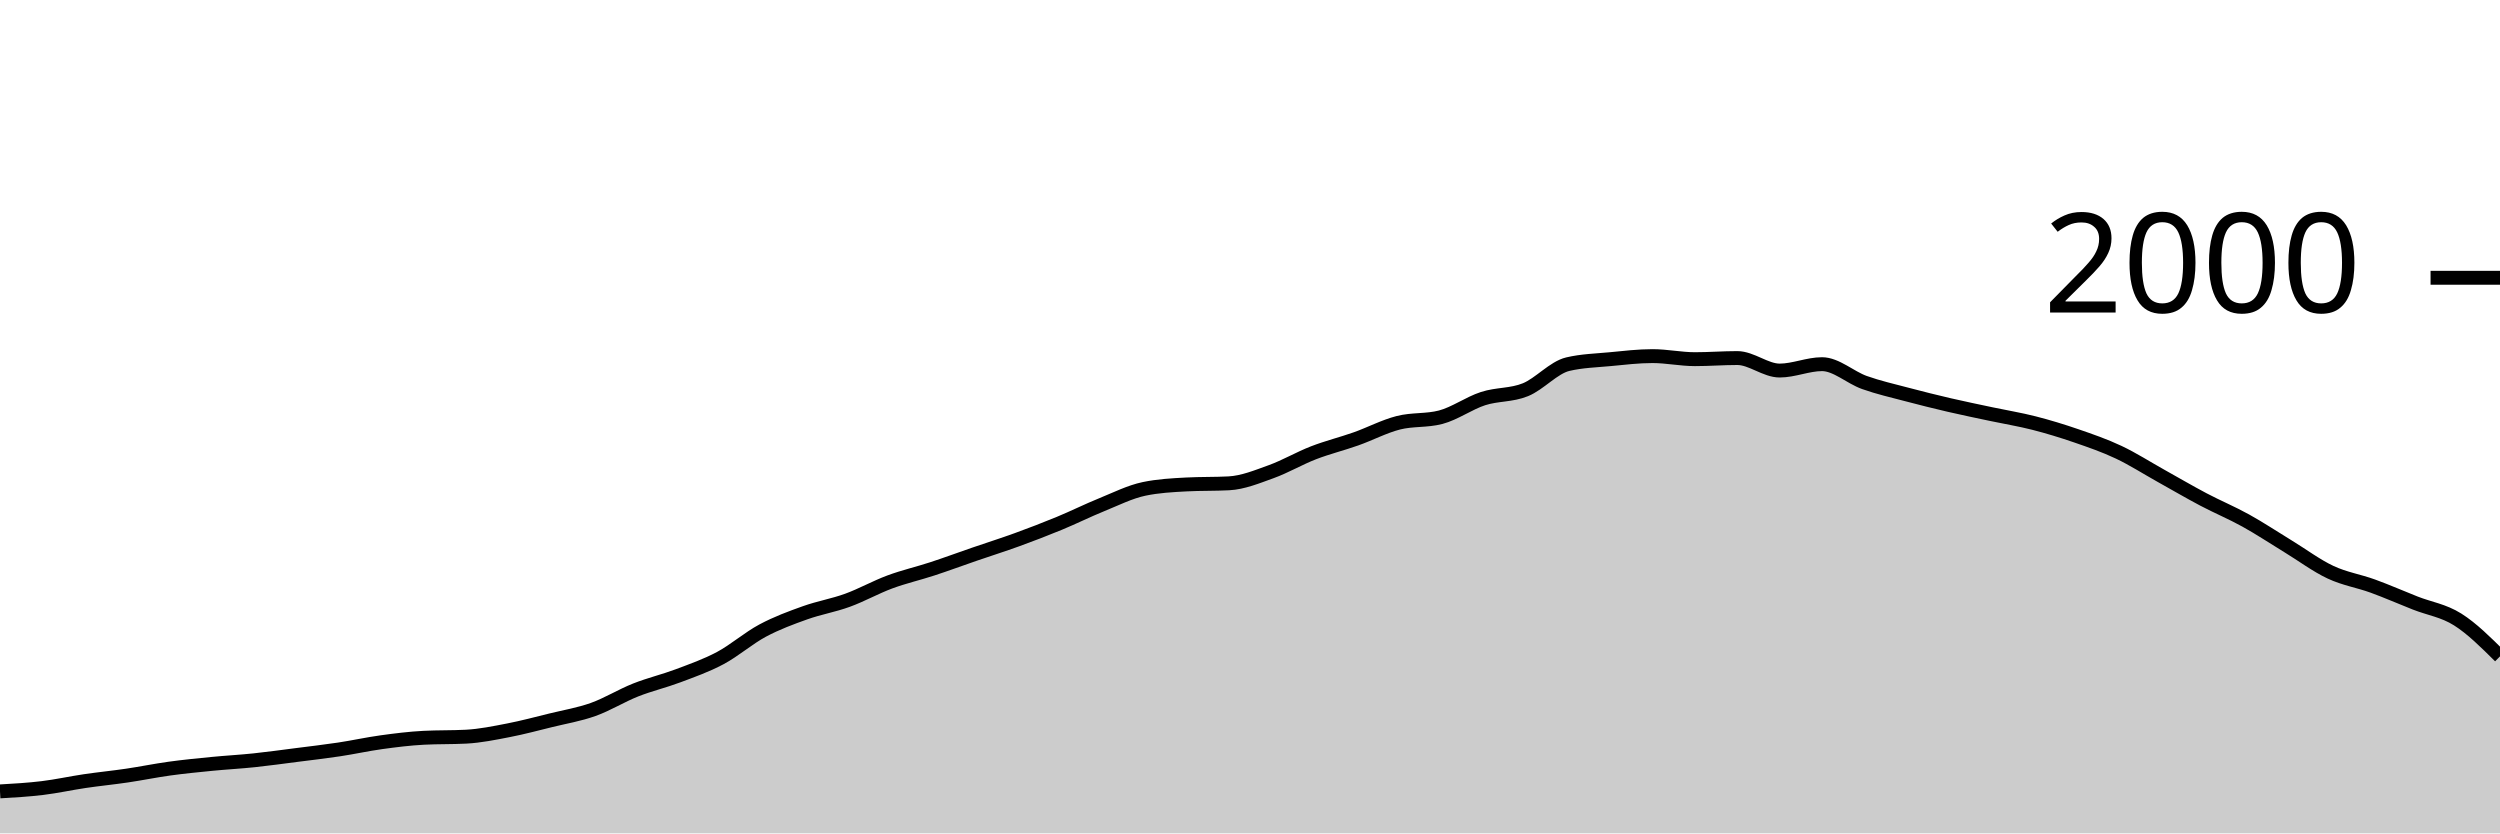
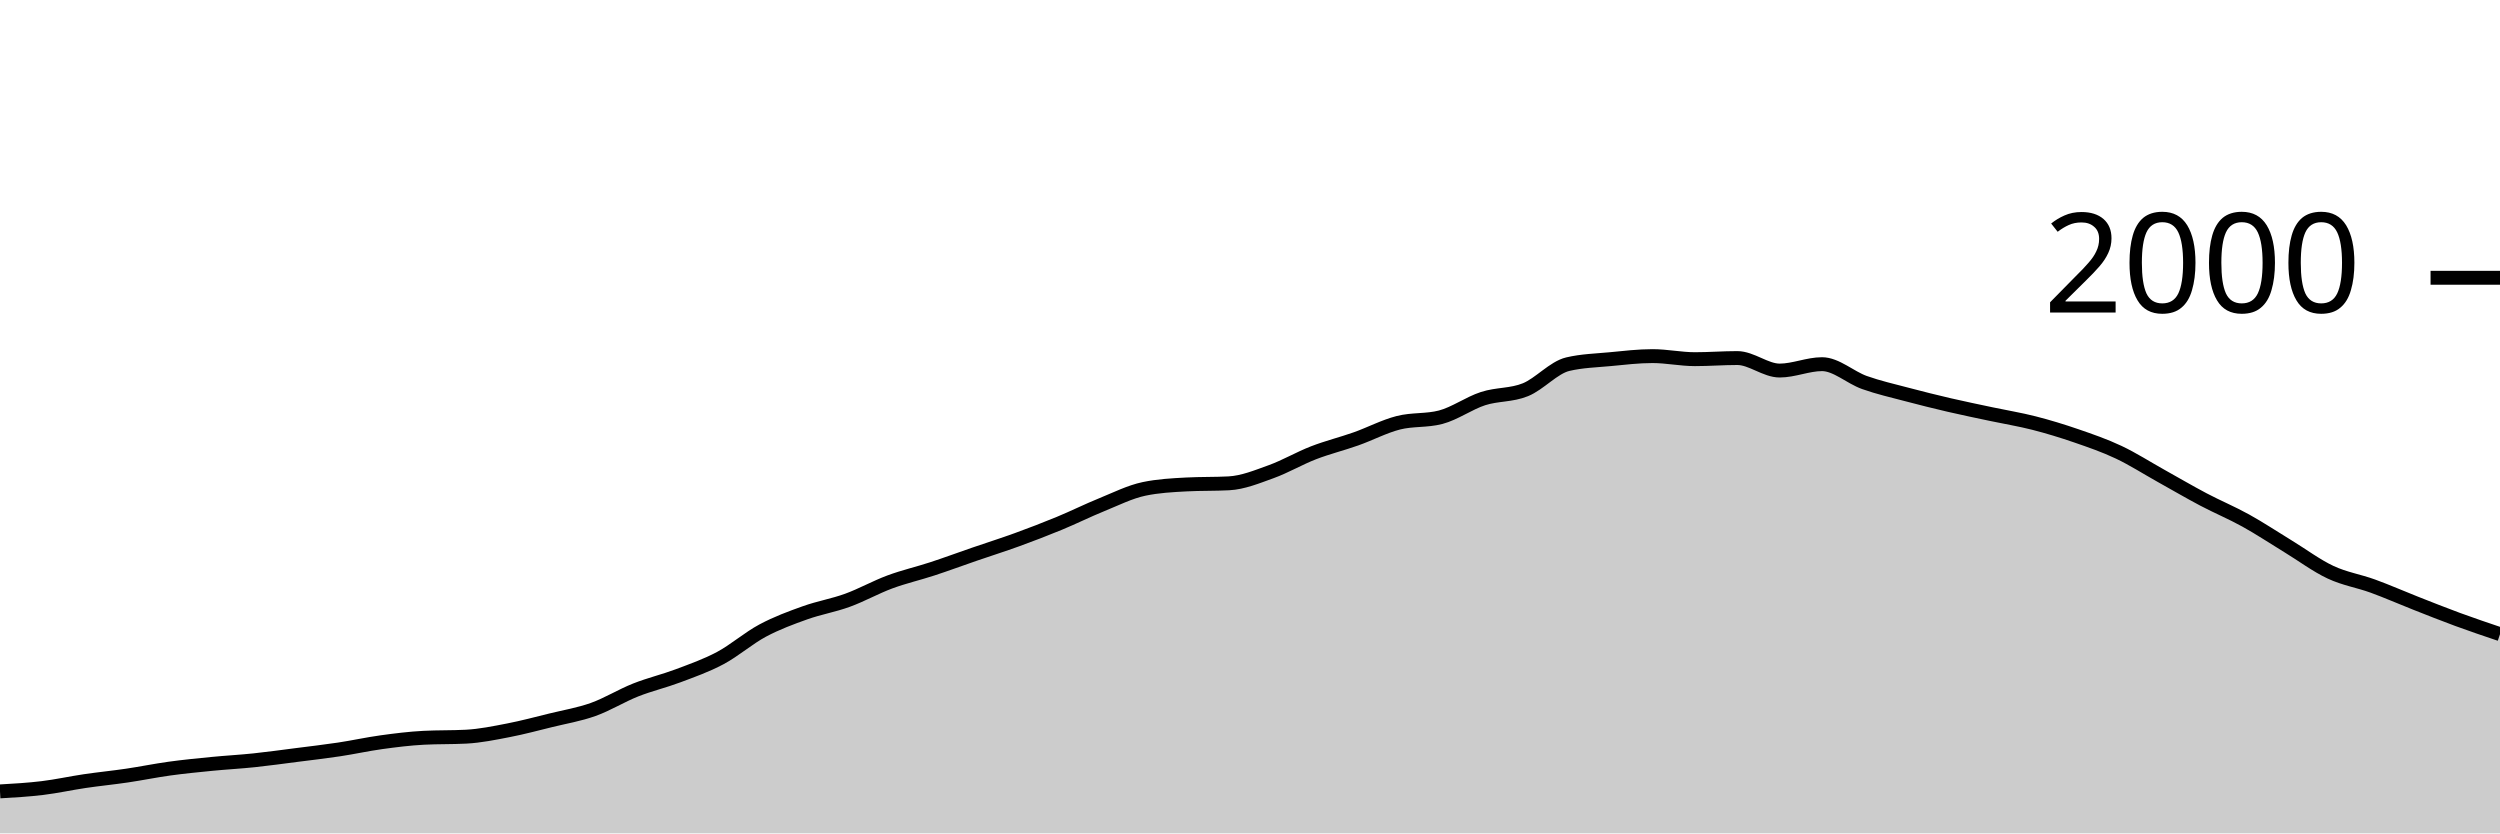
<svg xmlns="http://www.w3.org/2000/svg" viewBox="0 0 180 60">
  <g transform="translate(0,20)">
-     <path class="area" fill="rgba(0, 0, 0, 0.2)" d="M0,36.98C1.017,36.922,2.034,36.863,3.051,36.74C4.068,36.617,5.085,36.39,6.102,36.24C7.119,36.09,8.136,35.99,9.153,35.84C10.169,35.69,11.186,35.48,12.203,35.34C13.22,35.2,14.237,35.1,15.254,35C16.271,34.9,17.288,34.847,18.305,34.74C19.322,34.633,20.339,34.49,21.356,34.36C22.373,34.23,23.39,34.113,24.407,33.96C25.424,33.807,26.441,33.58,27.458,33.44C28.475,33.3,29.492,33.173,30.508,33.12C31.525,33.067,32.542,33.093,33.559,33.04C34.576,32.987,35.593,32.777,36.61,32.58C37.627,32.383,38.644,32.11,39.661,31.86C40.678,31.61,41.695,31.443,42.712,31.08C43.729,30.717,44.746,30.083,45.763,29.68C46.78,29.277,47.797,29.043,48.814,28.66C49.831,28.277,50.847,27.923,51.864,27.38C52.881,26.837,53.898,25.943,54.915,25.4C55.932,24.857,56.949,24.483,57.966,24.12C58.983,23.757,60,23.59,61.017,23.22C62.034,22.85,63.051,22.277,64.068,21.9C65.085,21.523,66.102,21.293,67.119,20.96C68.136,20.627,69.153,20.25,70.169,19.9C71.186,19.55,72.203,19.23,73.22,18.86C74.237,18.49,75.254,18.1,76.271,17.68C77.288,17.26,78.305,16.753,79.322,16.34C80.339,15.927,81.356,15.413,82.373,15.2C83.39,14.987,84.407,14.933,85.424,14.88C86.441,14.827,87.458,14.853,88.475,14.8C89.492,14.747,90.508,14.327,91.525,13.96C92.542,13.593,93.559,12.993,94.576,12.6C95.593,12.207,96.61,11.96,97.627,11.6C98.644,11.24,99.661,10.7,100.678,10.44C101.695,10.18,102.712,10.307,103.729,10.04C104.746,9.773,105.763,9.03,106.78,8.7C107.797,8.37,108.814,8.473,109.831,8.06C110.847,7.647,111.864,6.46,112.881,6.22C113.898,5.98,114.915,5.957,115.932,5.86C116.949,5.763,117.966,5.64,118.983,5.64C120,5.64,121.017,5.86,122.034,5.86C123.051,5.86,124.068,5.78,125.085,5.78C126.102,5.78,127.119,6.68,128.136,6.68C129.153,6.68,130.169,6.22,131.186,6.22C132.203,6.22,133.22,7.177,134.237,7.54C135.254,7.903,136.271,8.13,137.288,8.4C138.305,8.67,139.322,8.923,140.339,9.16C141.356,9.397,142.373,9.603,143.39,9.82C144.407,10.037,145.424,10.2,146.441,10.46C147.458,10.72,148.475,11.03,149.492,11.38C150.508,11.73,151.525,12.08,152.542,12.56C153.559,13.04,154.576,13.693,155.593,14.26C156.61,14.827,157.627,15.423,158.644,15.96C159.661,16.497,160.678,16.917,161.695,17.48C162.712,18.043,163.729,18.72,164.746,19.34C165.763,19.96,166.78,20.723,167.797,21.2C168.814,21.677,169.831,21.83,170.847,22.2C171.864,22.57,172.881,23.02,173.898,23.42C174.915,23.82,175.932,23.96,176.949,24.6C177.966,25.24,178.983,26.25,180,27.26L180,40C178.983,40,177.966,40,176.949,40C175.932,40,174.915,40,173.898,40C172.881,40,171.864,40,170.847,40C169.831,40,168.814,40,167.797,40C166.78,40,165.763,40,164.746,40C163.729,40,162.712,40,161.695,40C160.678,40,159.661,40,158.644,40C157.627,40,156.61,40,155.593,40C154.576,40,153.559,40,152.542,40C151.525,40,150.508,40,149.492,40C148.475,40,147.458,40,146.441,40C145.424,40,144.407,40,143.39,40C142.373,40,141.356,40,140.339,40C139.322,40,138.305,40,137.288,40C136.271,40,135.254,40,134.237,40C133.22,40,132.203,40,131.186,40C130.169,40,129.153,40,128.136,40C127.119,40,126.102,40,125.085,40C124.068,40,123.051,40,122.034,40C121.017,40,120,40,118.983,40C117.966,40,116.949,40,115.932,40C114.915,40,113.898,40,112.881,40C111.864,40,110.847,40,109.831,40C108.814,40,107.797,40,106.78,40C105.763,40,104.746,40,103.729,40C102.712,40,101.695,40,100.678,40C99.661,40,98.644,40,97.627,40C96.61,40,95.593,40,94.576,40C93.559,40,92.542,40,91.525,40C90.508,40,89.492,40,88.475,40C87.458,40,86.441,40,85.424,40C84.407,40,83.39,40,82.373,40C81.356,40,80.339,40,79.322,40C78.305,40,77.288,40,76.271,40C75.254,40,74.237,40,73.22,40C72.203,40,71.186,40,70.169,40C69.153,40,68.136,40,67.119,40C66.102,40,65.085,40,64.068,40C63.051,40,62.034,40,61.017,40C60,40,58.983,40,57.966,40C56.949,40,55.932,40,54.915,40C53.898,40,52.881,40,51.864,40C50.847,40,49.831,40,48.814,40C47.797,40,46.78,40,45.763,40C44.746,40,43.729,40,42.712,40C41.695,40,40.678,40,39.661,40C38.644,40,37.627,40,36.61,40C35.593,40,34.576,40,33.559,40C32.542,40,31.525,40,30.508,40C29.492,40,28.475,40,27.458,40C26.441,40,25.424,40,24.407,40C23.39,40,22.373,40,21.356,40C20.339,40,19.322,40,18.305,40C17.288,40,16.271,40,15.254,40C14.237,40,13.22,40,12.203,40C11.186,40,10.169,40,9.153,40C8.136,40,7.119,40,6.102,40C5.085,40,4.068,40,3.051,40C2.034,40,1.017,40,0,40Z" />
-     <path class="line" stroke="black" fill="none" d="M0,36.98C1.017,36.922,2.034,36.863,3.051,36.74C4.068,36.617,5.085,36.39,6.102,36.24C7.119,36.09,8.136,35.99,9.153,35.84C10.169,35.69,11.186,35.48,12.203,35.34C13.22,35.2,14.237,35.1,15.254,35C16.271,34.9,17.288,34.847,18.305,34.74C19.322,34.633,20.339,34.49,21.356,34.36C22.373,34.23,23.39,34.113,24.407,33.96C25.424,33.807,26.441,33.58,27.458,33.44C28.475,33.3,29.492,33.173,30.508,33.12C31.525,33.067,32.542,33.093,33.559,33.04C34.576,32.987,35.593,32.777,36.61,32.58C37.627,32.383,38.644,32.11,39.661,31.86C40.678,31.61,41.695,31.443,42.712,31.08C43.729,30.717,44.746,30.083,45.763,29.68C46.78,29.277,47.797,29.043,48.814,28.66C49.831,28.277,50.847,27.923,51.864,27.38C52.881,26.837,53.898,25.943,54.915,25.4C55.932,24.857,56.949,24.483,57.966,24.12C58.983,23.757,60,23.59,61.017,23.22C62.034,22.85,63.051,22.277,64.068,21.9C65.085,21.523,66.102,21.293,67.119,20.96C68.136,20.627,69.153,20.25,70.169,19.9C71.186,19.55,72.203,19.23,73.22,18.86C74.237,18.49,75.254,18.1,76.271,17.68C77.288,17.26,78.305,16.753,79.322,16.34C80.339,15.927,81.356,15.413,82.373,15.2C83.39,14.987,84.407,14.933,85.424,14.88C86.441,14.827,87.458,14.853,88.475,14.8C89.492,14.747,90.508,14.327,91.525,13.96C92.542,13.593,93.559,12.993,94.576,12.6C95.593,12.207,96.61,11.96,97.627,11.6C98.644,11.24,99.661,10.7,100.678,10.44C101.695,10.18,102.712,10.307,103.729,10.04C104.746,9.773,105.763,9.03,106.78,8.7C107.797,8.37,108.814,8.473,109.831,8.06C110.847,7.647,111.864,6.46,112.881,6.22C113.898,5.98,114.915,5.957,115.932,5.86C116.949,5.763,117.966,5.64,118.983,5.64C120,5.64,121.017,5.86,122.034,5.86C123.051,5.86,124.068,5.78,125.085,5.78C126.102,5.78,127.119,6.68,128.136,6.68C129.153,6.68,130.169,6.22,131.186,6.22C132.203,6.22,133.22,7.177,134.237,7.54C135.254,7.903,136.271,8.13,137.288,8.4C138.305,8.67,139.322,8.923,140.339,9.16C141.356,9.397,142.373,9.603,143.39,9.82C144.407,10.037,145.424,10.2,146.441,10.46C147.458,10.72,148.475,11.03,149.492,11.38C150.508,11.73,151.525,12.08,152.542,12.56C153.559,13.04,154.576,13.693,155.593,14.26C156.61,14.827,157.627,15.423,158.644,15.96C159.661,16.497,160.678,16.917,161.695,17.48C162.712,18.043,163.729,18.72,164.746,19.34C165.763,19.96,166.78,20.723,167.797,21.2C168.814,21.677,169.831,21.83,170.847,22.2C171.864,22.57,172.881,23.02,173.898,23.42C174.915,23.82,175.932,23.96,176.949,24.6C177.966,25.24,178.983,26.25,180,27.26" />
+     <path class="area" fill="rgba(0, 0, 0, 0.2)" d="M0,36.98C1.017,36.922,2.034,36.863,3.051,36.74C4.068,36.617,5.085,36.39,6.102,36.24C7.119,36.09,8.136,35.99,9.153,35.84C10.169,35.69,11.186,35.48,12.203,35.34C13.22,35.2,14.237,35.1,15.254,35C16.271,34.9,17.288,34.847,18.305,34.74C19.322,34.633,20.339,34.49,21.356,34.36C22.373,34.23,23.39,34.113,24.407,33.96C25.424,33.807,26.441,33.58,27.458,33.44C28.475,33.3,29.492,33.173,30.508,33.12C31.525,33.067,32.542,33.093,33.559,33.04C34.576,32.987,35.593,32.777,36.61,32.58C37.627,32.383,38.644,32.11,39.661,31.86C40.678,31.61,41.695,31.443,42.712,31.08C43.729,30.717,44.746,30.083,45.763,29.68C46.78,29.277,47.797,29.043,48.814,28.66C49.831,28.277,50.847,27.923,51.864,27.38C52.881,26.837,53.898,25.943,54.915,25.4C55.932,24.857,56.949,24.483,57.966,24.12C58.983,23.757,60,23.59,61.017,23.22C62.034,22.85,63.051,22.277,64.068,21.9C65.085,21.523,66.102,21.293,67.119,20.96C68.136,20.627,69.153,20.25,70.169,19.9C71.186,19.55,72.203,19.23,73.22,18.86C74.237,18.49,75.254,18.1,76.271,17.68C77.288,17.26,78.305,16.753,79.322,16.34C80.339,15.927,81.356,15.413,82.373,15.2C83.39,14.987,84.407,14.933,85.424,14.88C86.441,14.827,87.458,14.853,88.475,14.8C89.492,14.747,90.508,14.327,91.525,13.96C92.542,13.593,93.559,12.993,94.576,12.6C95.593,12.207,96.61,11.96,97.627,11.6C98.644,11.24,99.661,10.7,100.678,10.44C101.695,10.18,102.712,10.307,103.729,10.04C104.746,9.773,105.763,9.03,106.78,8.7C107.797,8.37,108.814,8.473,109.831,8.06C110.847,7.647,111.864,6.46,112.881,6.22C113.898,5.98,114.915,5.957,115.932,5.86C116.949,5.763,117.966,5.64,118.983,5.64C120,5.64,121.017,5.86,122.034,5.86C123.051,5.86,124.068,5.78,125.085,5.78C126.102,5.78,127.119,6.68,128.136,6.68C129.153,6.68,130.169,6.22,131.186,6.22C132.203,6.22,133.22,7.177,134.237,7.54C135.254,7.903,136.271,8.13,137.288,8.4C138.305,8.67,139.322,8.923,140.339,9.16C141.356,9.397,142.373,9.603,143.39,9.82C144.407,10.037,145.424,10.2,146.441,10.46C147.458,10.72,148.475,11.03,149.492,11.38C150.508,11.73,151.525,12.08,152.542,12.56C153.559,13.04,154.576,13.693,155.593,14.26C156.61,14.827,157.627,15.423,158.644,15.96C159.661,16.497,160.678,16.917,161.695,17.48C162.712,18.043,163.729,18.72,164.746,19.34C165.763,19.96,166.78,20.723,167.797,21.2C168.814,21.677,169.831,21.83,170.847,22.2C171.864,22.57,172.881,23.02,173.898,23.42C174.915,23.82,175.932,24.227,176.949,24.6C177.966,24.973,178.983,25.317,180,25.66L180,40C178.983,40,177.966,40,176.949,40C175.932,40,174.915,40,173.898,40C172.881,40,171.864,40,170.847,40C169.831,40,168.814,40,167.797,40C166.78,40,165.763,40,164.746,40C163.729,40,162.712,40,161.695,40C160.678,40,159.661,40,158.644,40C157.627,40,156.61,40,155.593,40C154.576,40,153.559,40,152.542,40C151.525,40,150.508,40,149.492,40C148.475,40,147.458,40,146.441,40C145.424,40,144.407,40,143.39,40C142.373,40,141.356,40,140.339,40C139.322,40,138.305,40,137.288,40C136.271,40,135.254,40,134.237,40C133.22,40,132.203,40,131.186,40C130.169,40,129.153,40,128.136,40C127.119,40,126.102,40,125.085,40C124.068,40,123.051,40,122.034,40C121.017,40,120,40,118.983,40C117.966,40,116.949,40,115.932,40C114.915,40,113.898,40,112.881,40C111.864,40,110.847,40,109.831,40C108.814,40,107.797,40,106.78,40C105.763,40,104.746,40,103.729,40C102.712,40,101.695,40,100.678,40C99.661,40,98.644,40,97.627,40C96.61,40,95.593,40,94.576,40C93.559,40,92.542,40,91.525,40C90.508,40,89.492,40,88.475,40C87.458,40,86.441,40,85.424,40C84.407,40,83.39,40,82.373,40C81.356,40,80.339,40,79.322,40C78.305,40,77.288,40,76.271,40C75.254,40,74.237,40,73.22,40C72.203,40,71.186,40,70.169,40C69.153,40,68.136,40,67.119,40C66.102,40,65.085,40,64.068,40C63.051,40,62.034,40,61.017,40C60,40,58.983,40,57.966,40C56.949,40,55.932,40,54.915,40C53.898,40,52.881,40,51.864,40C50.847,40,49.831,40,48.814,40C47.797,40,46.78,40,45.763,40C44.746,40,43.729,40,42.712,40C41.695,40,40.678,40,39.661,40C38.644,40,37.627,40,36.61,40C35.593,40,34.576,40,33.559,40C32.542,40,31.525,40,30.508,40C29.492,40,28.475,40,27.458,40C26.441,40,25.424,40,24.407,40C23.39,40,22.373,40,21.356,40C20.339,40,19.322,40,18.305,40C17.288,40,16.271,40,15.254,40C14.237,40,13.22,40,12.203,40C11.186,40,10.169,40,9.153,40C8.136,40,7.119,40,6.102,40C5.085,40,4.068,40,3.051,40C2.034,40,1.017,40,0,40Z" />
+     <path class="line" stroke="black" fill="none" d="M0,36.98C1.017,36.922,2.034,36.863,3.051,36.74C4.068,36.617,5.085,36.39,6.102,36.24C7.119,36.09,8.136,35.99,9.153,35.84C10.169,35.69,11.186,35.48,12.203,35.34C13.22,35.2,14.237,35.1,15.254,35C16.271,34.9,17.288,34.847,18.305,34.74C19.322,34.633,20.339,34.49,21.356,34.36C22.373,34.23,23.39,34.113,24.407,33.96C25.424,33.807,26.441,33.58,27.458,33.44C28.475,33.3,29.492,33.173,30.508,33.12C31.525,33.067,32.542,33.093,33.559,33.04C34.576,32.987,35.593,32.777,36.61,32.58C37.627,32.383,38.644,32.11,39.661,31.86C40.678,31.61,41.695,31.443,42.712,31.08C43.729,30.717,44.746,30.083,45.763,29.68C46.78,29.277,47.797,29.043,48.814,28.66C49.831,28.277,50.847,27.923,51.864,27.38C52.881,26.837,53.898,25.943,54.915,25.4C55.932,24.857,56.949,24.483,57.966,24.12C58.983,23.757,60,23.59,61.017,23.22C62.034,22.85,63.051,22.277,64.068,21.9C65.085,21.523,66.102,21.293,67.119,20.96C68.136,20.627,69.153,20.25,70.169,19.9C71.186,19.55,72.203,19.23,73.22,18.86C74.237,18.49,75.254,18.1,76.271,17.68C77.288,17.26,78.305,16.753,79.322,16.34C80.339,15.927,81.356,15.413,82.373,15.2C83.39,14.987,84.407,14.933,85.424,14.88C86.441,14.827,87.458,14.853,88.475,14.8C89.492,14.747,90.508,14.327,91.525,13.96C92.542,13.593,93.559,12.993,94.576,12.6C95.593,12.207,96.61,11.96,97.627,11.6C98.644,11.24,99.661,10.7,100.678,10.44C101.695,10.18,102.712,10.307,103.729,10.04C104.746,9.773,105.763,9.03,106.78,8.7C107.797,8.37,108.814,8.473,109.831,8.06C110.847,7.647,111.864,6.46,112.881,6.22C113.898,5.98,114.915,5.957,115.932,5.86C116.949,5.763,117.966,5.64,118.983,5.64C120,5.64,121.017,5.86,122.034,5.86C123.051,5.86,124.068,5.78,125.085,5.78C126.102,5.78,127.119,6.68,128.136,6.68C129.153,6.68,130.169,6.22,131.186,6.22C132.203,6.22,133.22,7.177,134.237,7.54C135.254,7.903,136.271,8.13,137.288,8.4C138.305,8.67,139.322,8.923,140.339,9.16C141.356,9.397,142.373,9.603,143.39,9.82C144.407,10.037,145.424,10.2,146.441,10.46C147.458,10.72,148.475,11.03,149.492,11.38C150.508,11.73,151.525,12.08,152.542,12.56C153.559,13.04,154.576,13.693,155.593,14.26C156.61,14.827,157.627,15.423,158.644,15.96C159.661,16.497,160.678,16.917,161.695,17.48C162.712,18.043,163.729,18.72,164.746,19.34C165.763,19.96,166.78,20.723,167.797,21.2C168.814,21.677,169.831,21.83,170.847,22.2C171.864,22.57,172.881,23.02,173.898,23.42C174.915,23.82,175.932,24.227,176.949,24.6C177.966,24.973,178.983,25.317,180,25.66" />
    <path class="axis-ceiling" stroke-width="1" stroke="black" fill="none" d="M175,0L180,0" />
    <text class="axis-ceiling-label" font-family="sans-serif" text-anchor="end" font-size="10px" x="170" y="2.5">2000</text>
  </g>
</svg>
